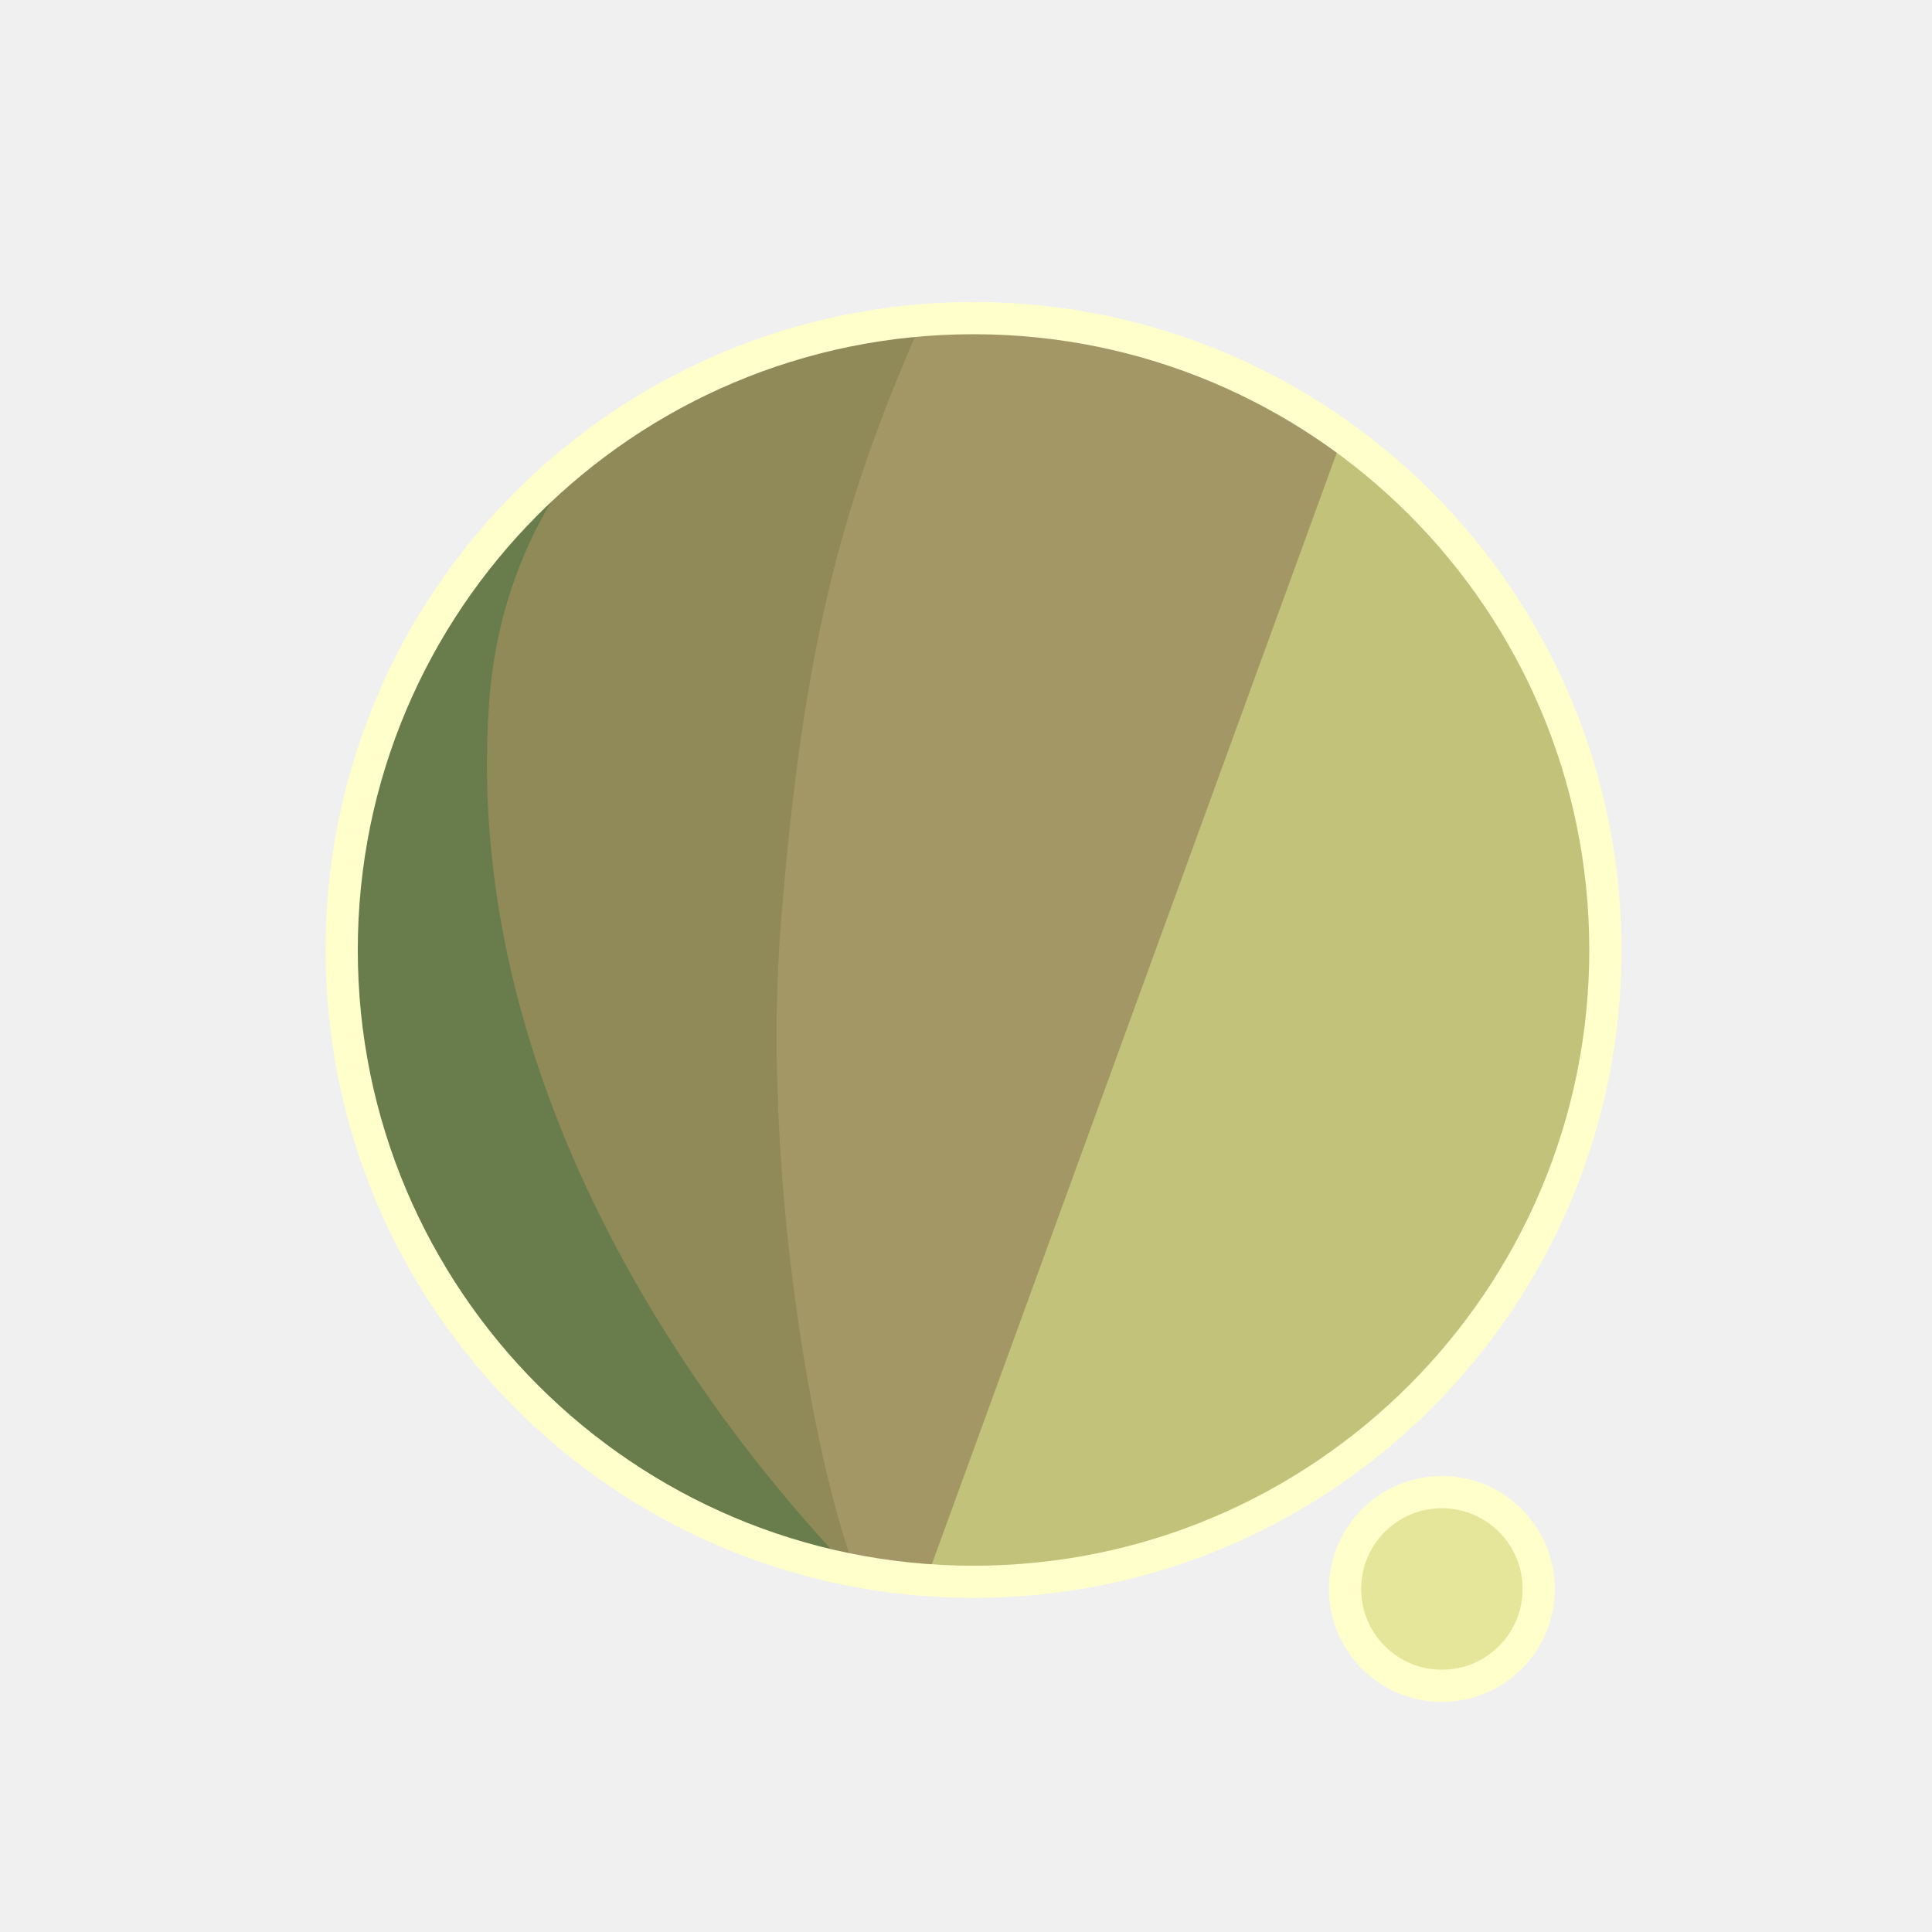
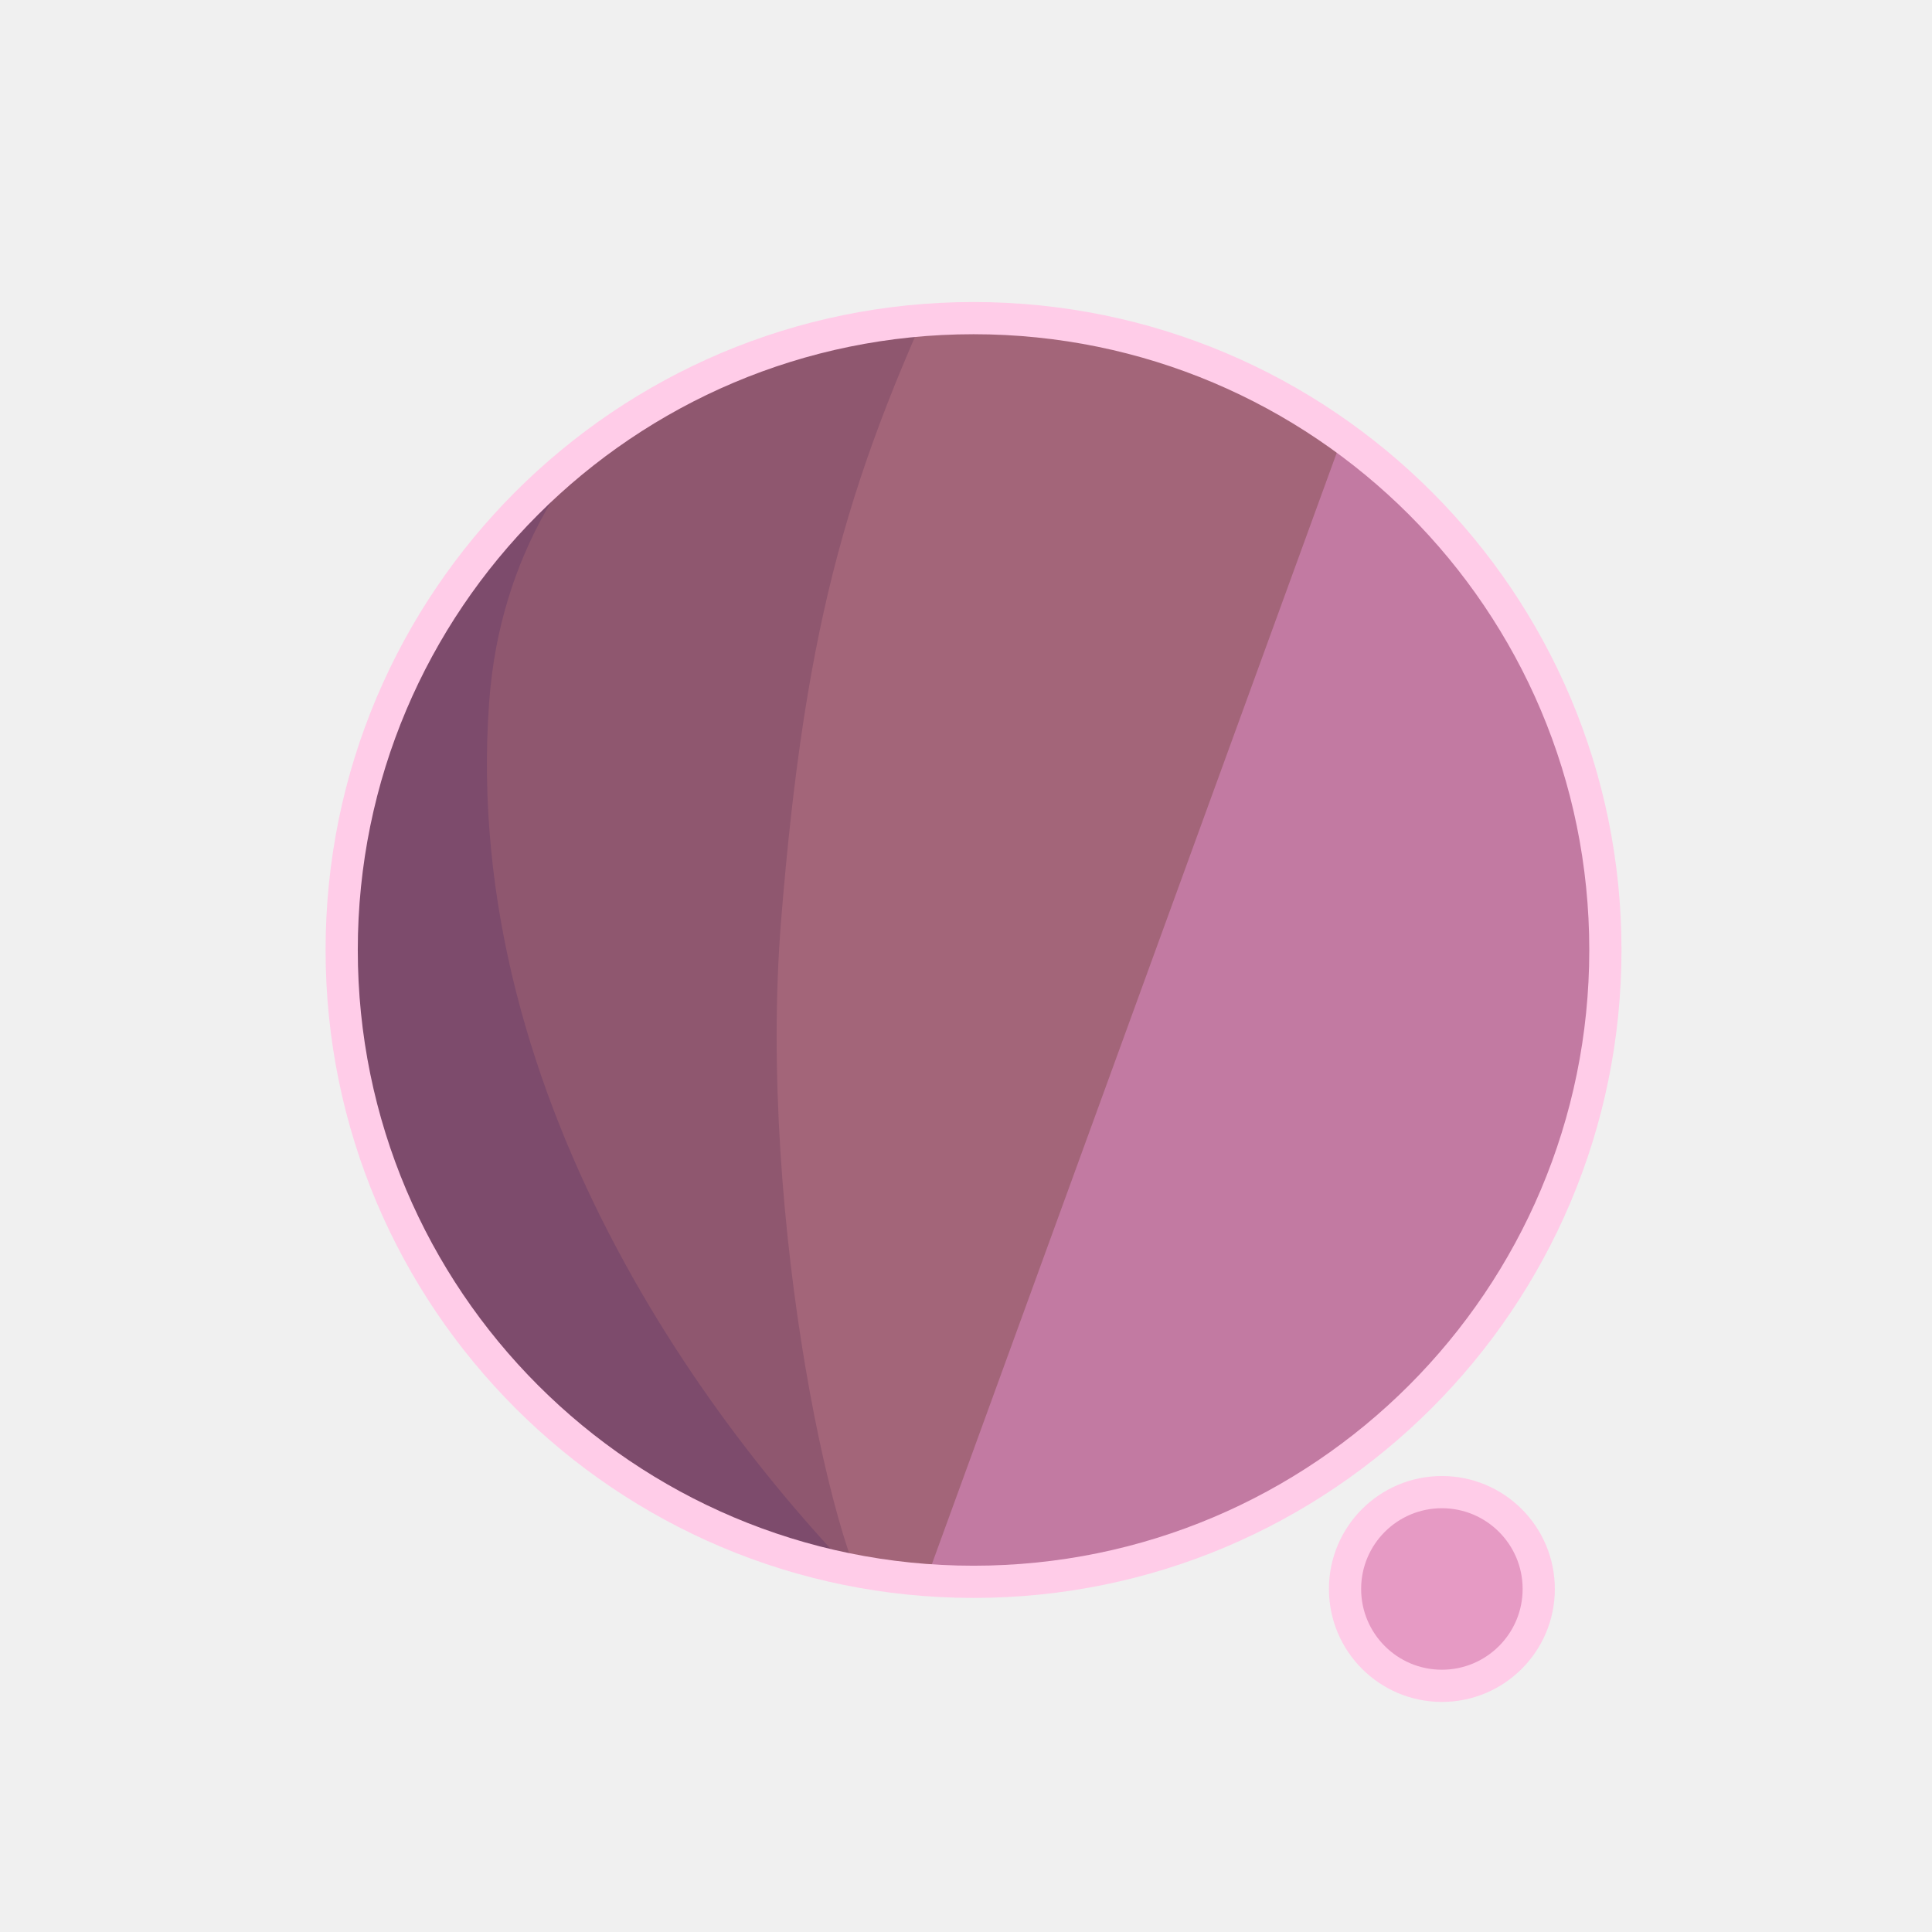
<svg xmlns="http://www.w3.org/2000/svg" width="300" height="300" viewBox="0 0 79.375 79.375" version="1.1" id="svg1">
  <defs id="defs1">
    <filter id="mask-powermask-path-effect5_inverse" style="color-interpolation-filters:sRGB" height="100" width="100" x="-50" y="-50">
      <feColorMatrix id="mask-powermask-path-effect5_primitive1" values="1" type="saturate" result="fbSourceGraphic" />
      <feColorMatrix id="mask-powermask-path-effect5_primitive2" values="-1 0 0 0 1 0 -1 0 0 1 0 0 -1 0 1 0 0 0 1 0 " in="fbSourceGraphic" />
    </filter>
    <clipPath clipPathUnits="userSpaceOnUse" id="clipPath1">
      <circle style="display:inline;fill:#000000;fill-opacity:1;stroke:none;stroke-width:0.214" id="circle3" cx="44.886" cy="38.249" r="22.842" />
    </clipPath>
    <clipPath clipPathUnits="userSpaceOnUse" id="clipPath3">
      <circle style="display:inline;opacity:1;fill:#000000;fill-opacity:1;stroke:none;stroke-width:2.646;stroke-dasharray:none;stroke-opacity:1" id="circle4" cx="39.235" cy="39.029" r="25.959" />
    </clipPath>
    <clipPath clipPathUnits="userSpaceOnUse" id="clipPath4">
      <circle style="display:inline;opacity:1;fill:#000000;fill-opacity:1;stroke:none;stroke-width:0.243" id="circle5" cx="39.997" cy="39.029" r="25.959" />
    </clipPath>
    <clipPath clipPathUnits="userSpaceOnUse" id="clipPath19">
      <g id="g20" style="display:inline">
        <circle style="display:inline;opacity:1;fill:#ffffff;fill-opacity:1;stroke:#000000;stroke-width:1.323;stroke-dasharray:none;stroke-opacity:1" id="circle20" cx="39.997" cy="39.029" r="25.959" />
        <path style="display:inline;fill:#ffffff;fill-opacity:1;stroke:none;stroke-width:1.323;stroke-linecap:round;stroke-linejoin:round;stroke-dasharray:none;stroke-opacity:1" d="M 40.972,71.749 65.107,9.074 51.262,8.513 29.654,71.374 Z" id="path20" />
      </g>
    </clipPath>
  </defs>
  <g id="layer1">
-     <circle style="display:inline;opacity:1;fill:#C2C27A;fill-opacity:1;stroke:none;stroke-width:2.646;stroke-dasharray:none;stroke-opacity:1" id="path1" cx="39.997" cy="39.029" r="25.959" />
-     <circle style="display:inline;opacity:1;fill:#E6E69A;fill-opacity:1;stroke:#FFFFCC;stroke-width:1.323;stroke-linecap:round;stroke-linejoin:round;stroke-dasharray:none;stroke-opacity:1" id="path23" cx="59.239" cy="65.282" r="3.979" />
-     <path style="display:inline;opacity:1;fill:#A39865;fill-opacity:1;stroke:none;stroke-width:2.646;stroke-linecap:round;stroke-linejoin:round;stroke-dasharray:none;stroke-opacity:1" d="M 14.114,8.183 56.981,12.942 37.387,66.729 7.337,66.366 Z" id="path4" clip-path="url(#clipPath4)" />
-     <path style="display:inline;opacity:1;fill:#8F8A57;fill-opacity:1;stroke:none;stroke-width:2.646;stroke-linecap:round;stroke-linejoin:round;stroke-dasharray:none;stroke-opacity:1" d="m 38.537,10.093 c -4.366,9.204 -6.195,15.177 -7.208,27.727 -0.992,12.295 2.307,27.137 4.048,28.492 L 8.159,69.099 11.655,10.117 Z" id="path8" clip-path="url(#clipPath3)" transform="translate(0.7619726)" />
-     <path style="display:inline;opacity:1;fill:#687D4B;fill-opacity:1;stroke:none;stroke-width:2.646;stroke-linecap:round;stroke-linejoin:round;stroke-dasharray:none;stroke-opacity:1" d="m 42.193,12.318 c -4.211,1.987 -14.039,6.189 -14.818,16.984 -1.049,14.531 8.417,27.086 14.901,33.188 l -22.177,3.33 -0.971,-51.47 z" id="path12" clip-path="url(#clipPath1)" transform="matrix(1.1365,0,0,1.1365,-11.01583,-4.44086)" />
+     <circle style="display:inline;opacity:1;fill:#C27AA2;fill-opacity:1;stroke:none;stroke-width:2.646;stroke-dasharray:none;stroke-opacity:1" id="path1" cx="39.997" cy="39.029" r="25.959" />
+     <circle style="display:inline;opacity:1;fill:#E69AC4;fill-opacity:1;stroke:#FFCCE8;stroke-width:1.323;stroke-linecap:round;stroke-linejoin:round;stroke-dasharray:none;stroke-opacity:1" id="path23" cx="59.239" cy="65.282" r="3.979" />
+     <path style="display:inline;opacity:1;fill:#A36579;fill-opacity:1;stroke:none;stroke-width:2.646;stroke-linecap:round;stroke-linejoin:round;stroke-dasharray:none;stroke-opacity:1" d="M 14.114,8.183 56.981,12.942 37.387,66.729 7.337,66.366 Z" id="path4" clip-path="url(#clipPath4)" />
+     <path style="display:inline;opacity:1;fill:#8F576F;fill-opacity:1;stroke:none;stroke-width:2.646;stroke-linecap:round;stroke-linejoin:round;stroke-dasharray:none;stroke-opacity:1" d="m 38.537,10.093 c -4.366,9.204 -6.195,15.177 -7.208,27.727 -0.992,12.295 2.307,27.137 4.048,28.492 L 8.159,69.099 11.655,10.117 Z" id="path8" clip-path="url(#clipPath3)" transform="translate(0.7619726)" />
+     <path style="display:inline;opacity:1;fill:#7D4B6C;fill-opacity:1;stroke:none;stroke-width:2.646;stroke-linecap:round;stroke-linejoin:round;stroke-dasharray:none;stroke-opacity:1" d="m 42.193,12.318 c -4.211,1.987 -14.039,6.189 -14.818,16.984 -1.049,14.531 8.417,27.086 14.901,33.188 l -22.177,3.33 -0.971,-51.47 z" id="path12" clip-path="url(#clipPath1)" transform="matrix(1.1365,0,0,1.1365,-11.01583,-4.44086)" />
    <path style="display:inline;fill:none;stroke:#ffffff;stroke-width:5.292;stroke-linecap:round;stroke-linejoin:round;stroke-dasharray:none;stroke-opacity:1" d="M 56.155,14.893 37.161,67.307 c 0.345,-0.826 6.533,-17.661 9.644,-21.104 4.78,-5.292 13.008,-2.765 13.143,4.977 0.044,2.513 -1.431,15.998 -1.431,15.998" id="path2" clip-path="url(#clipPath19)" mask="none" />
-     <circle style="display:inline;opacity:1;fill:none;fill-opacity:0;stroke:#FFFFCC;stroke-width:1.323;stroke-dasharray:none;stroke-opacity:1" id="circle8" cx="39.997" cy="39.029" r="25.959" />
+     <circle style="display:inline;opacity:1;fill:none;fill-opacity:0;stroke:#FFCCE8;stroke-width:1.323;stroke-dasharray:none;stroke-opacity:1" id="circle8" cx="39.997" cy="39.029" r="25.959" />
  </g>
</svg>
